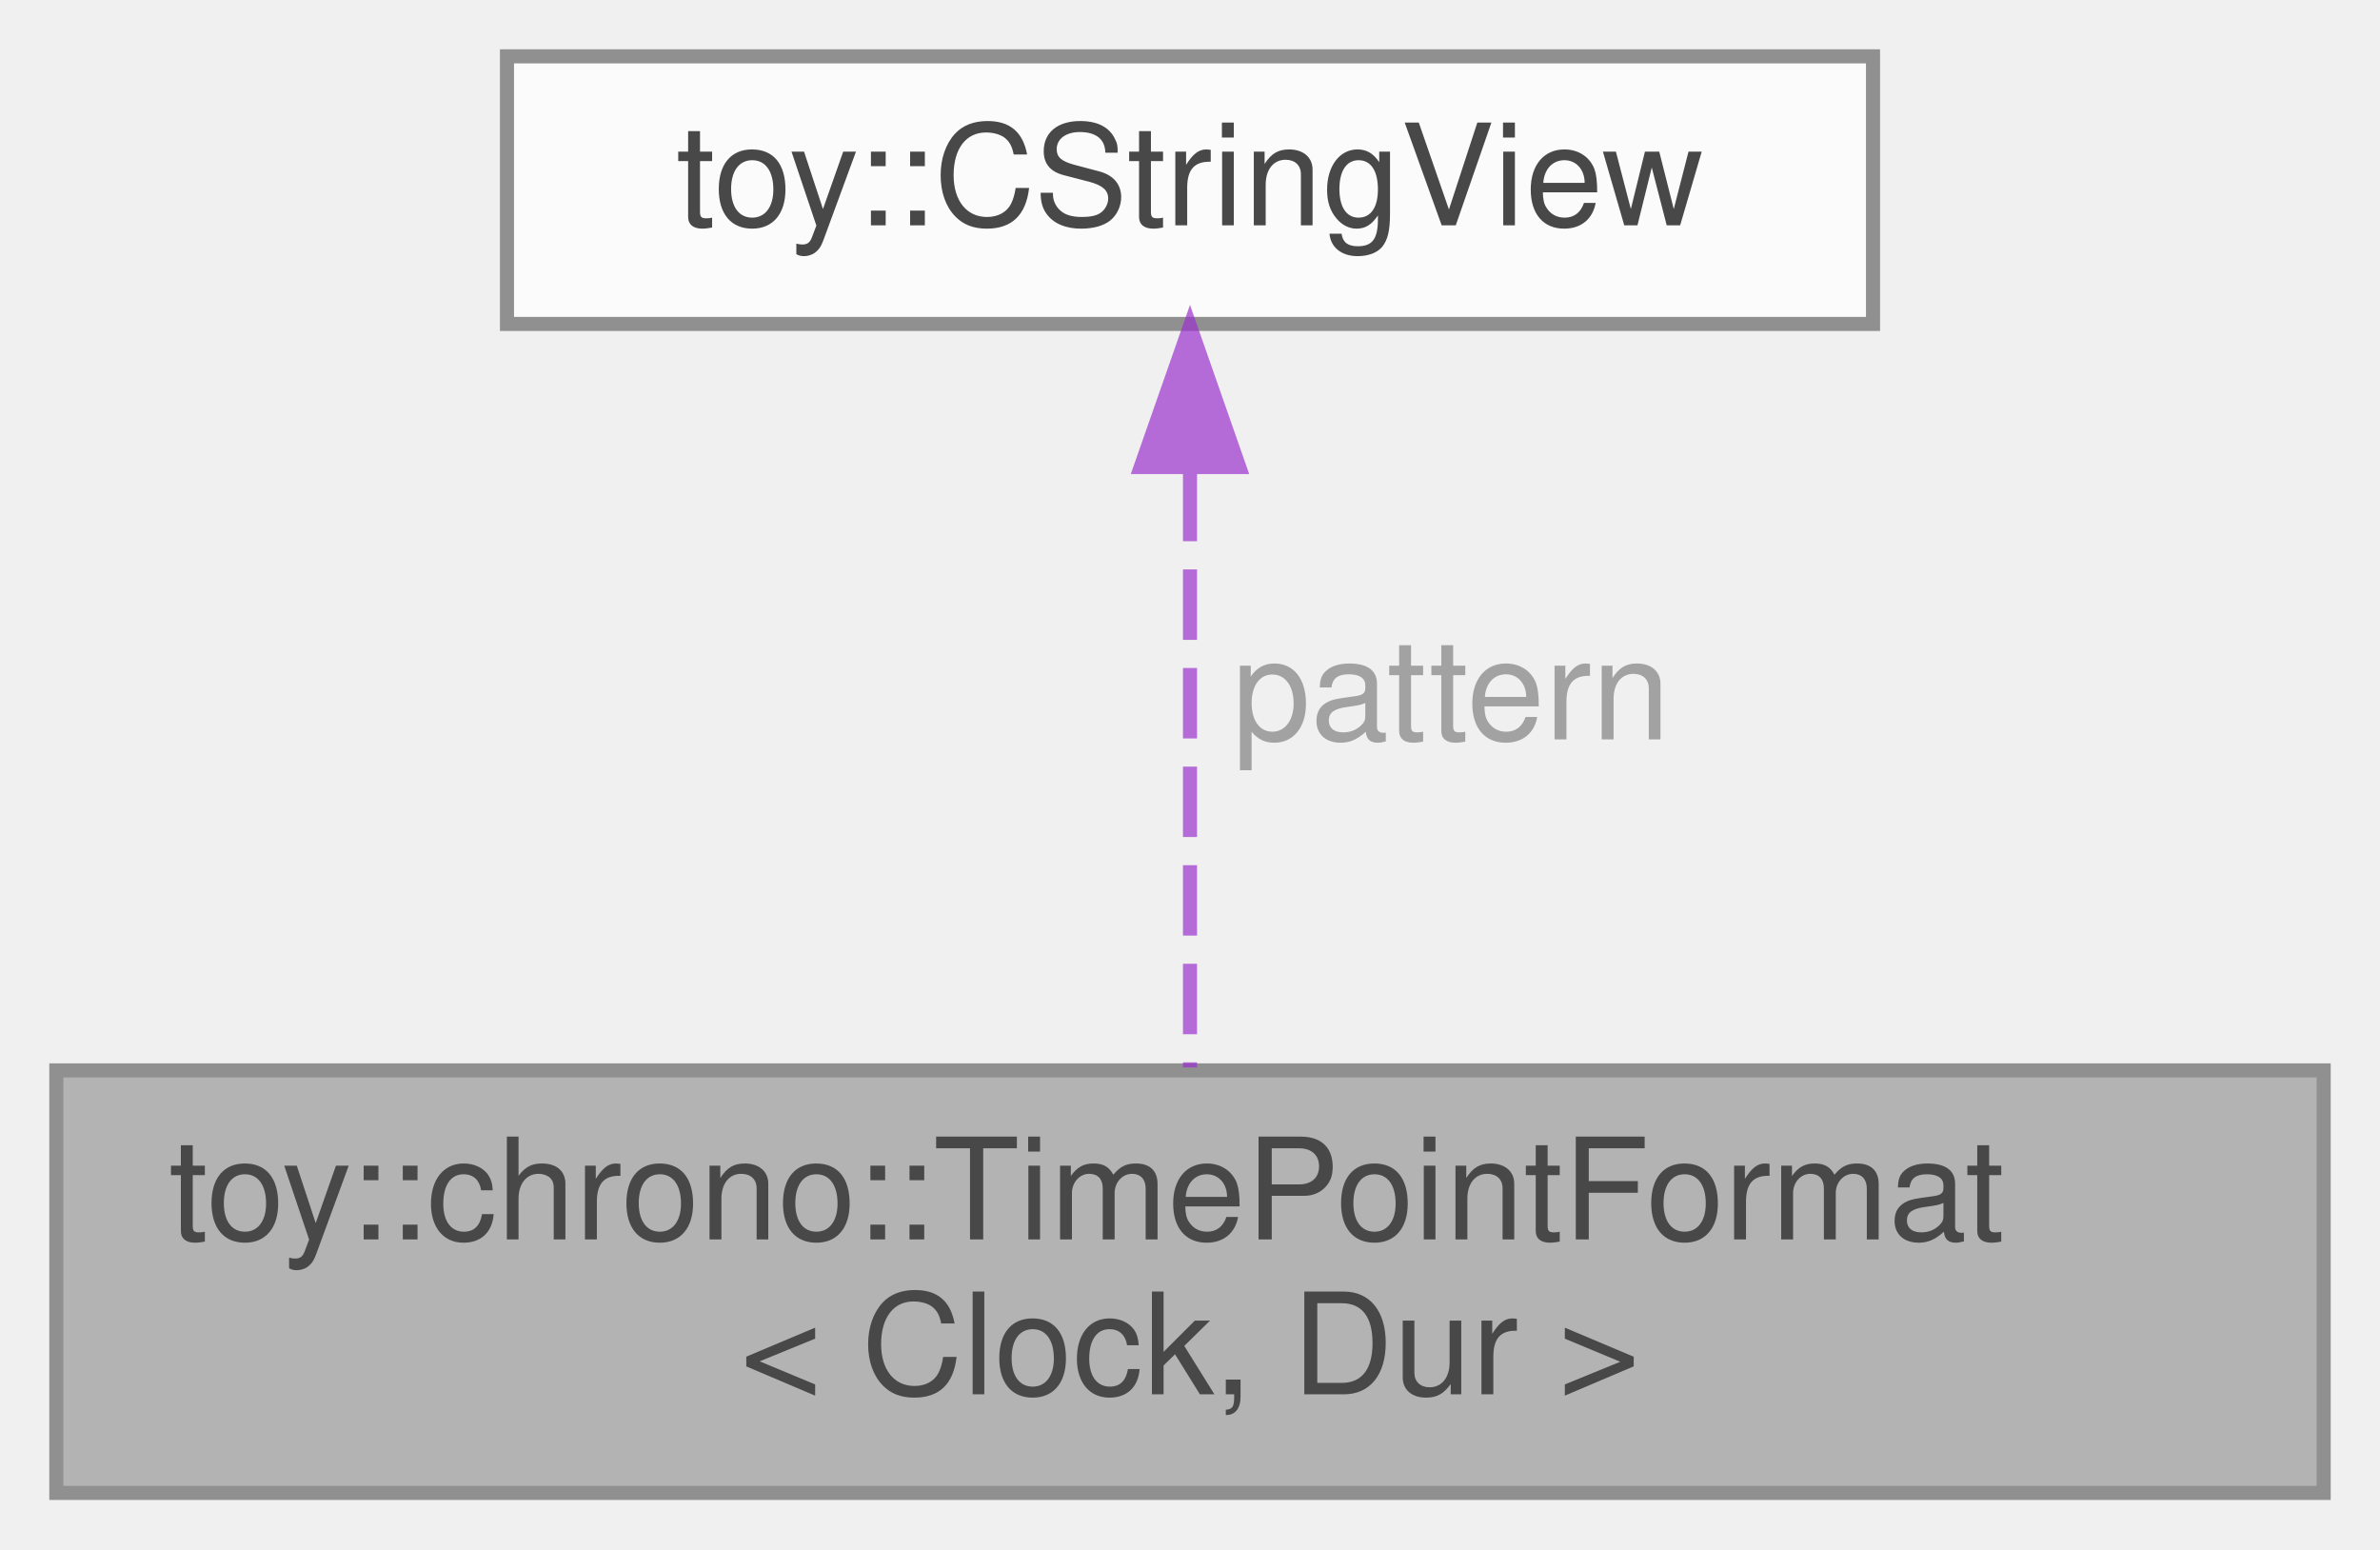
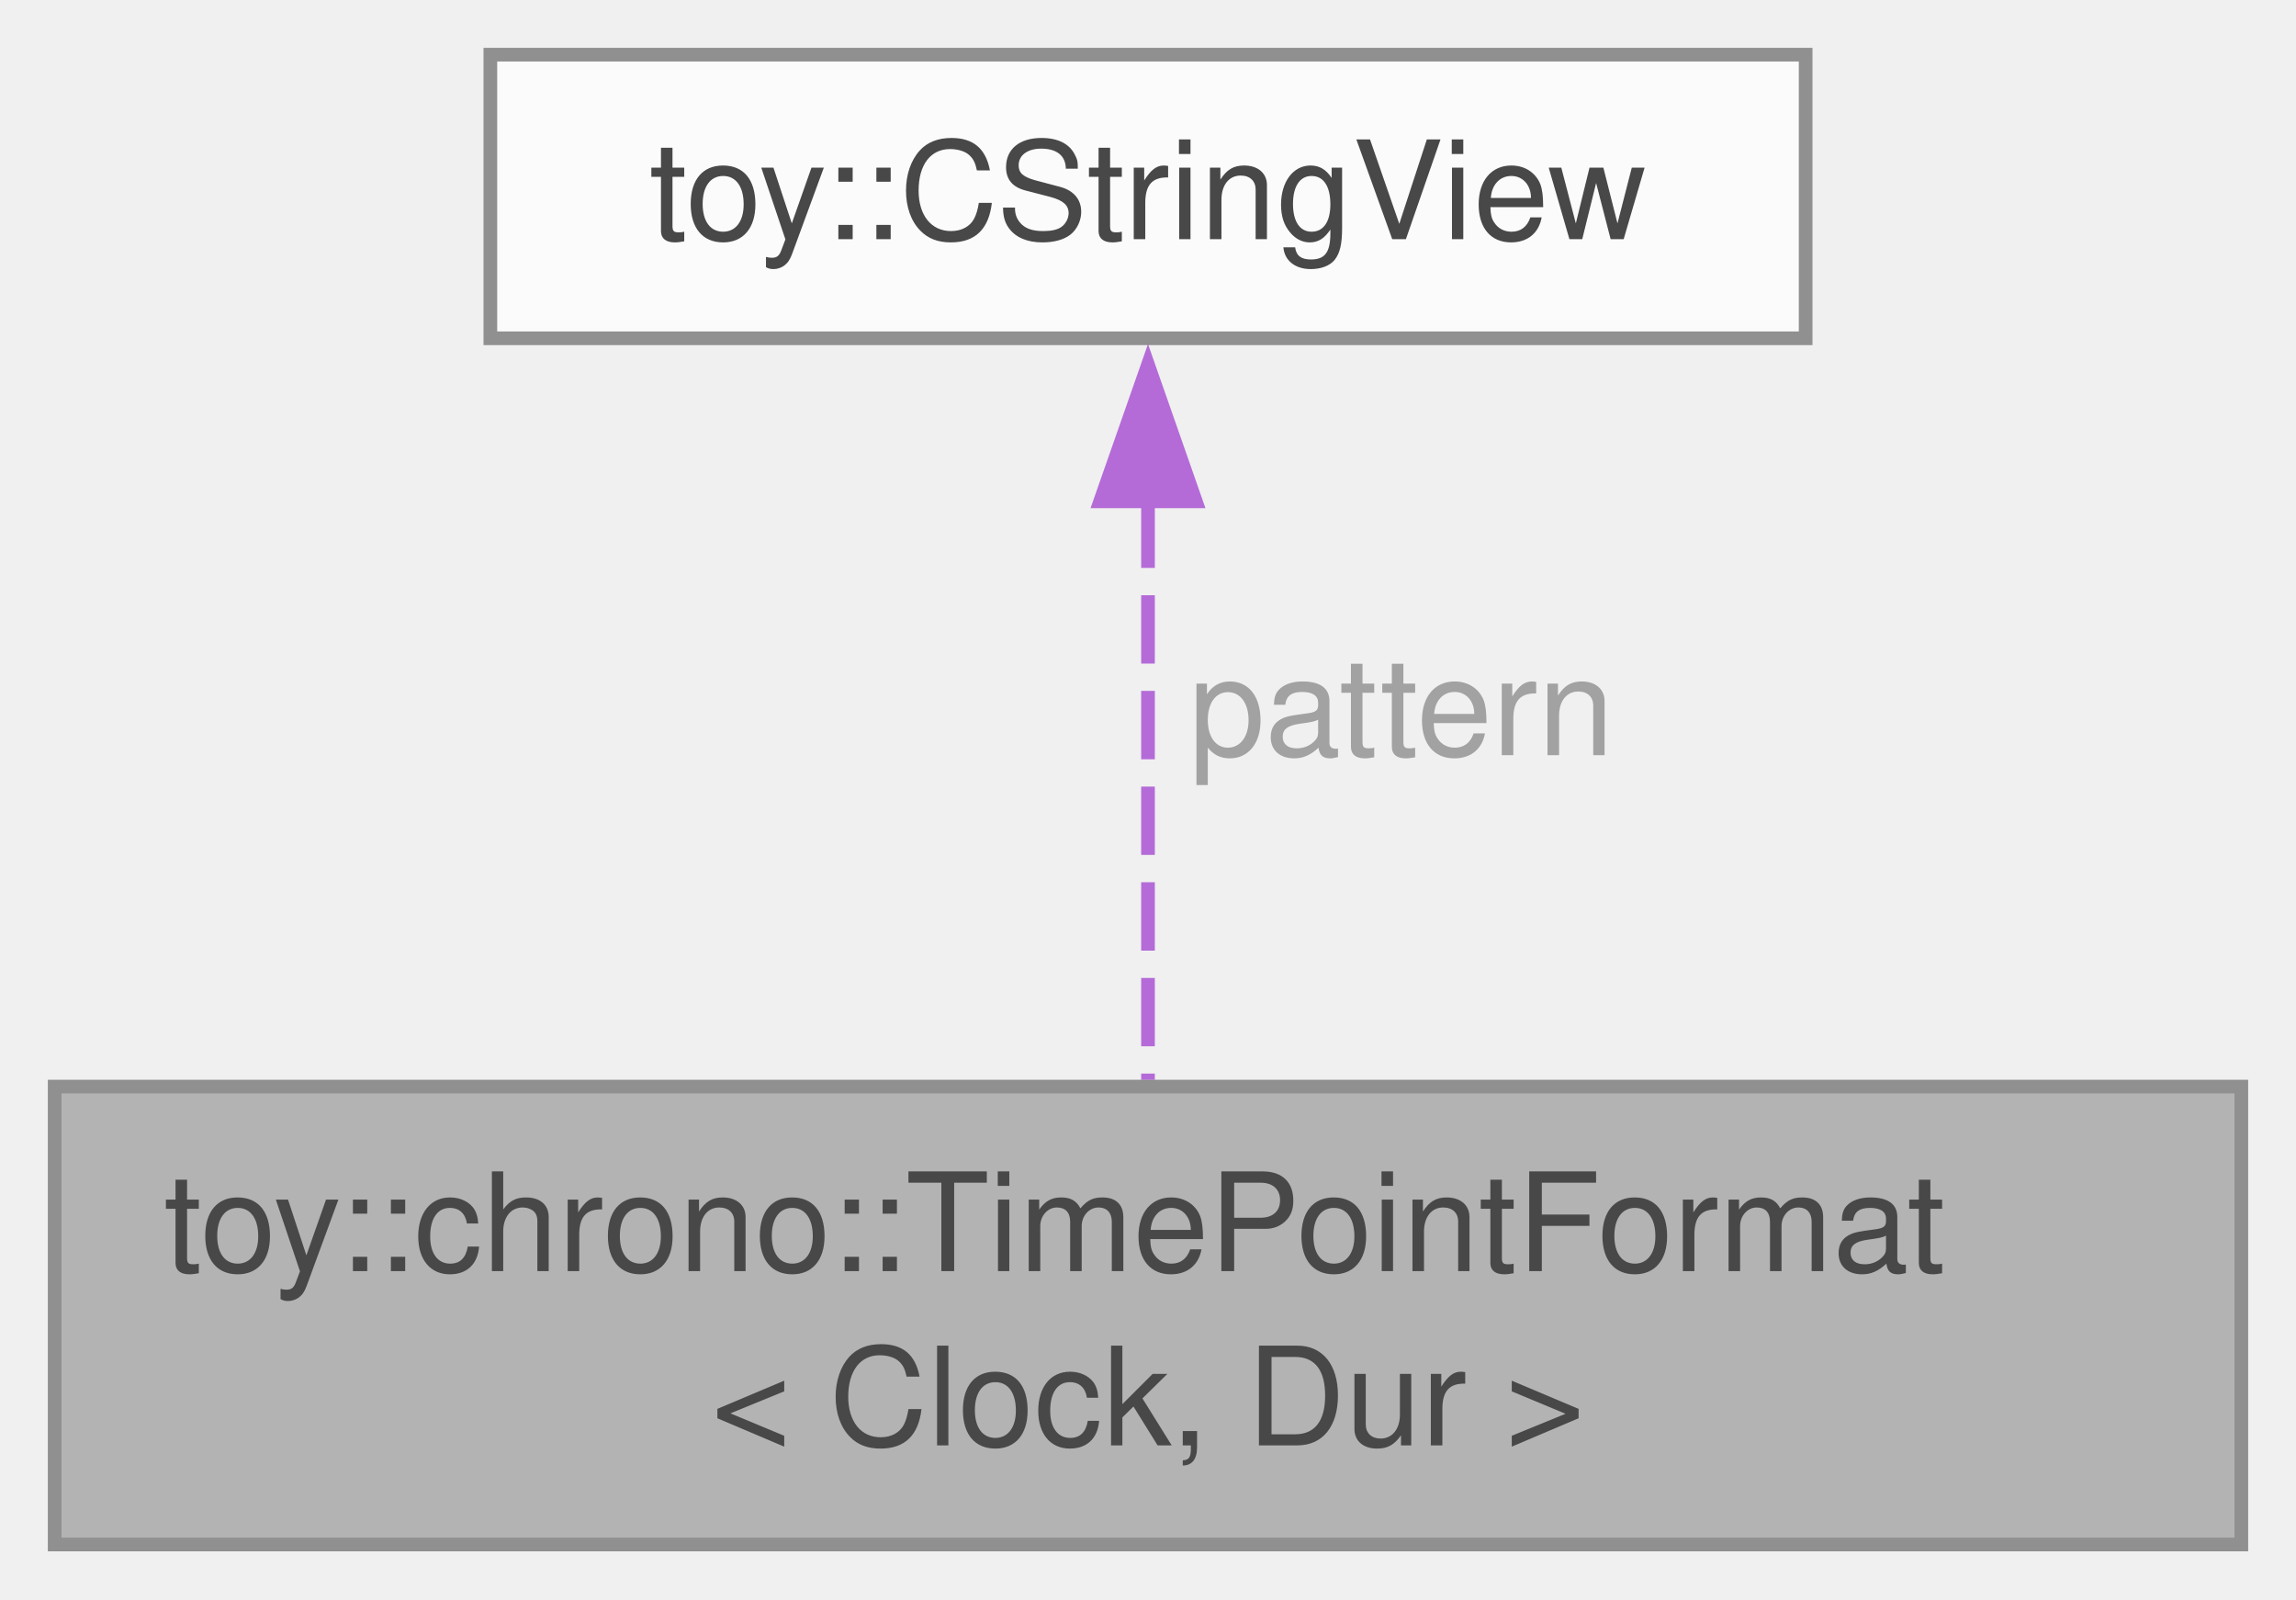
- <svg xmlns="http://www.w3.org/2000/svg" xmlns:xlink="http://www.w3.org/1999/xlink" width="169pt" height="110pt" viewBox="0.00 0.00 169.00 110.00">
+ <svg xmlns="http://www.w3.org/2000/svg" xmlns:xlink="http://www.w3.org/1999/xlink" width="168pt" height="117pt" viewBox="0.00 0.00 168.00 117.00">
  <svg id="main" version="1.1" xml:space="preserve">
    <style type="text/css">
.node, .edge {opacity: 0.7;}
.node.selected, .edge.selected {opacity: 1;}
.edge:hover path { stroke: red; }
.edge:hover polygon { stroke: red; fill: red; }
</style>
    <svg id="graph" class="graph">
-       <g id="graph0" class="graph" transform="scale(1 1) rotate(0) translate(4 106)">
+       <g id="graph0" class="graph" transform="scale(1 1) rotate(0) translate(4 113)">
        <g id="Node000001" class="node">
          <g id="a_Node000001">
            <a xlink:title="Pairs a toy::chrono::TimePoint with a null-terminated display pattern.">
-               <polygon fill="#999999" stroke="#666666" points="161,-30 0,-30 0,0 161,0 161,-30" />
-               <text text-anchor="start" x="8" y="-18" font-family="Helvetica,sans-Serif" font-size="10.00">toy::chrono::TimePointFormat</text>
-               <text text-anchor="middle" x="80.5" y="-7" font-family="Helvetica,sans-Serif" font-size="10.00">&lt; Clock, Dur &gt;</text>
+               <polygon fill="#999999" stroke="#666666" points="160,-33.5 0,-33.5 0,0 160,0 160,-33.5" />
+               <text xml:space="preserve" text-anchor="start" x="8" y="-20" font-family="Helvetica,sans-Serif" font-size="10.00">toy::chrono::TimePointFormat</text>
+               <text xml:space="preserve" text-anchor="middle" x="80" y="-7.25" font-family="Helvetica,sans-Serif" font-size="10.00">&lt; Clock, Dur &gt;</text>
            </a>
          </g>
        </g>
        <g id="Node000002" class="node">
          <g id="a_Node000002">
            <a xlink:href="../../d5/d03/classtoy_1_1_c_string_view.html" target="_top" xlink:title="Non-owning string view class for C-style strings.">
-               <polygon fill="white" stroke="#666666" points="129,-102 32,-102 32,-83 129,-83 129,-102" />
-               <text text-anchor="middle" x="80.5" y="-90" font-family="Helvetica,sans-Serif" font-size="10.00">toy::CStringView</text>
+               <polygon fill="white" stroke="#666666" points="128.12,-109 31.88,-109 31.88,-88.25 128.12,-88.25 128.12,-109" />
+               <text xml:space="preserve" text-anchor="middle" x="80" y="-95.5" font-family="Helvetica,sans-Serif" font-size="10.00">toy::CStringView</text>
            </a>
          </g>
        </g>
        <g id="edge1_Node000001_Node000002" class="edge">
          <g id="a_edge1_Node000001_Node000002">
            <a xlink:title=" ">
-               <path fill="none" stroke="#9a32cd" stroke-dasharray="5,2" d="M80.5,-72.57C80.5,-59.43 80.5,-42.18 80.5,-30.21" />
-               <polygon fill="#9a32cd" stroke="#9a32cd" points="77,-72.84 80.5,-82.84 84,-72.84 77,-72.84" />
+               <path fill="none" stroke="#9a32cd" stroke-dasharray="5,2" d="M80,-76.45C80,-63.14 80,-46.24 80,-34" />
+               <polygon fill="#9a32cd" stroke="#9a32cd" points="76.5,-76.32 80,-86.32 83.5,-76.32 76.5,-76.32" />
            </a>
          </g>
-           <text text-anchor="start" x="83.5" y="-53.5" font-family="Helvetica,sans-Serif" font-size="10.00" fill="grey">pattern</text>
+           <text xml:space="preserve" text-anchor="start" x="83" y="-57.75" font-family="Helvetica,sans-Serif" font-size="10.00" fill="grey">pattern</text>
        </g>
      </g>
    </svg>
  </svg>
  <style type="text/css">

[data-mouse-over-selected='false'] { opacity: 0.7; }
[data-mouse-over-selected='true']  { opacity: 1.0; }

</style>
</svg>
